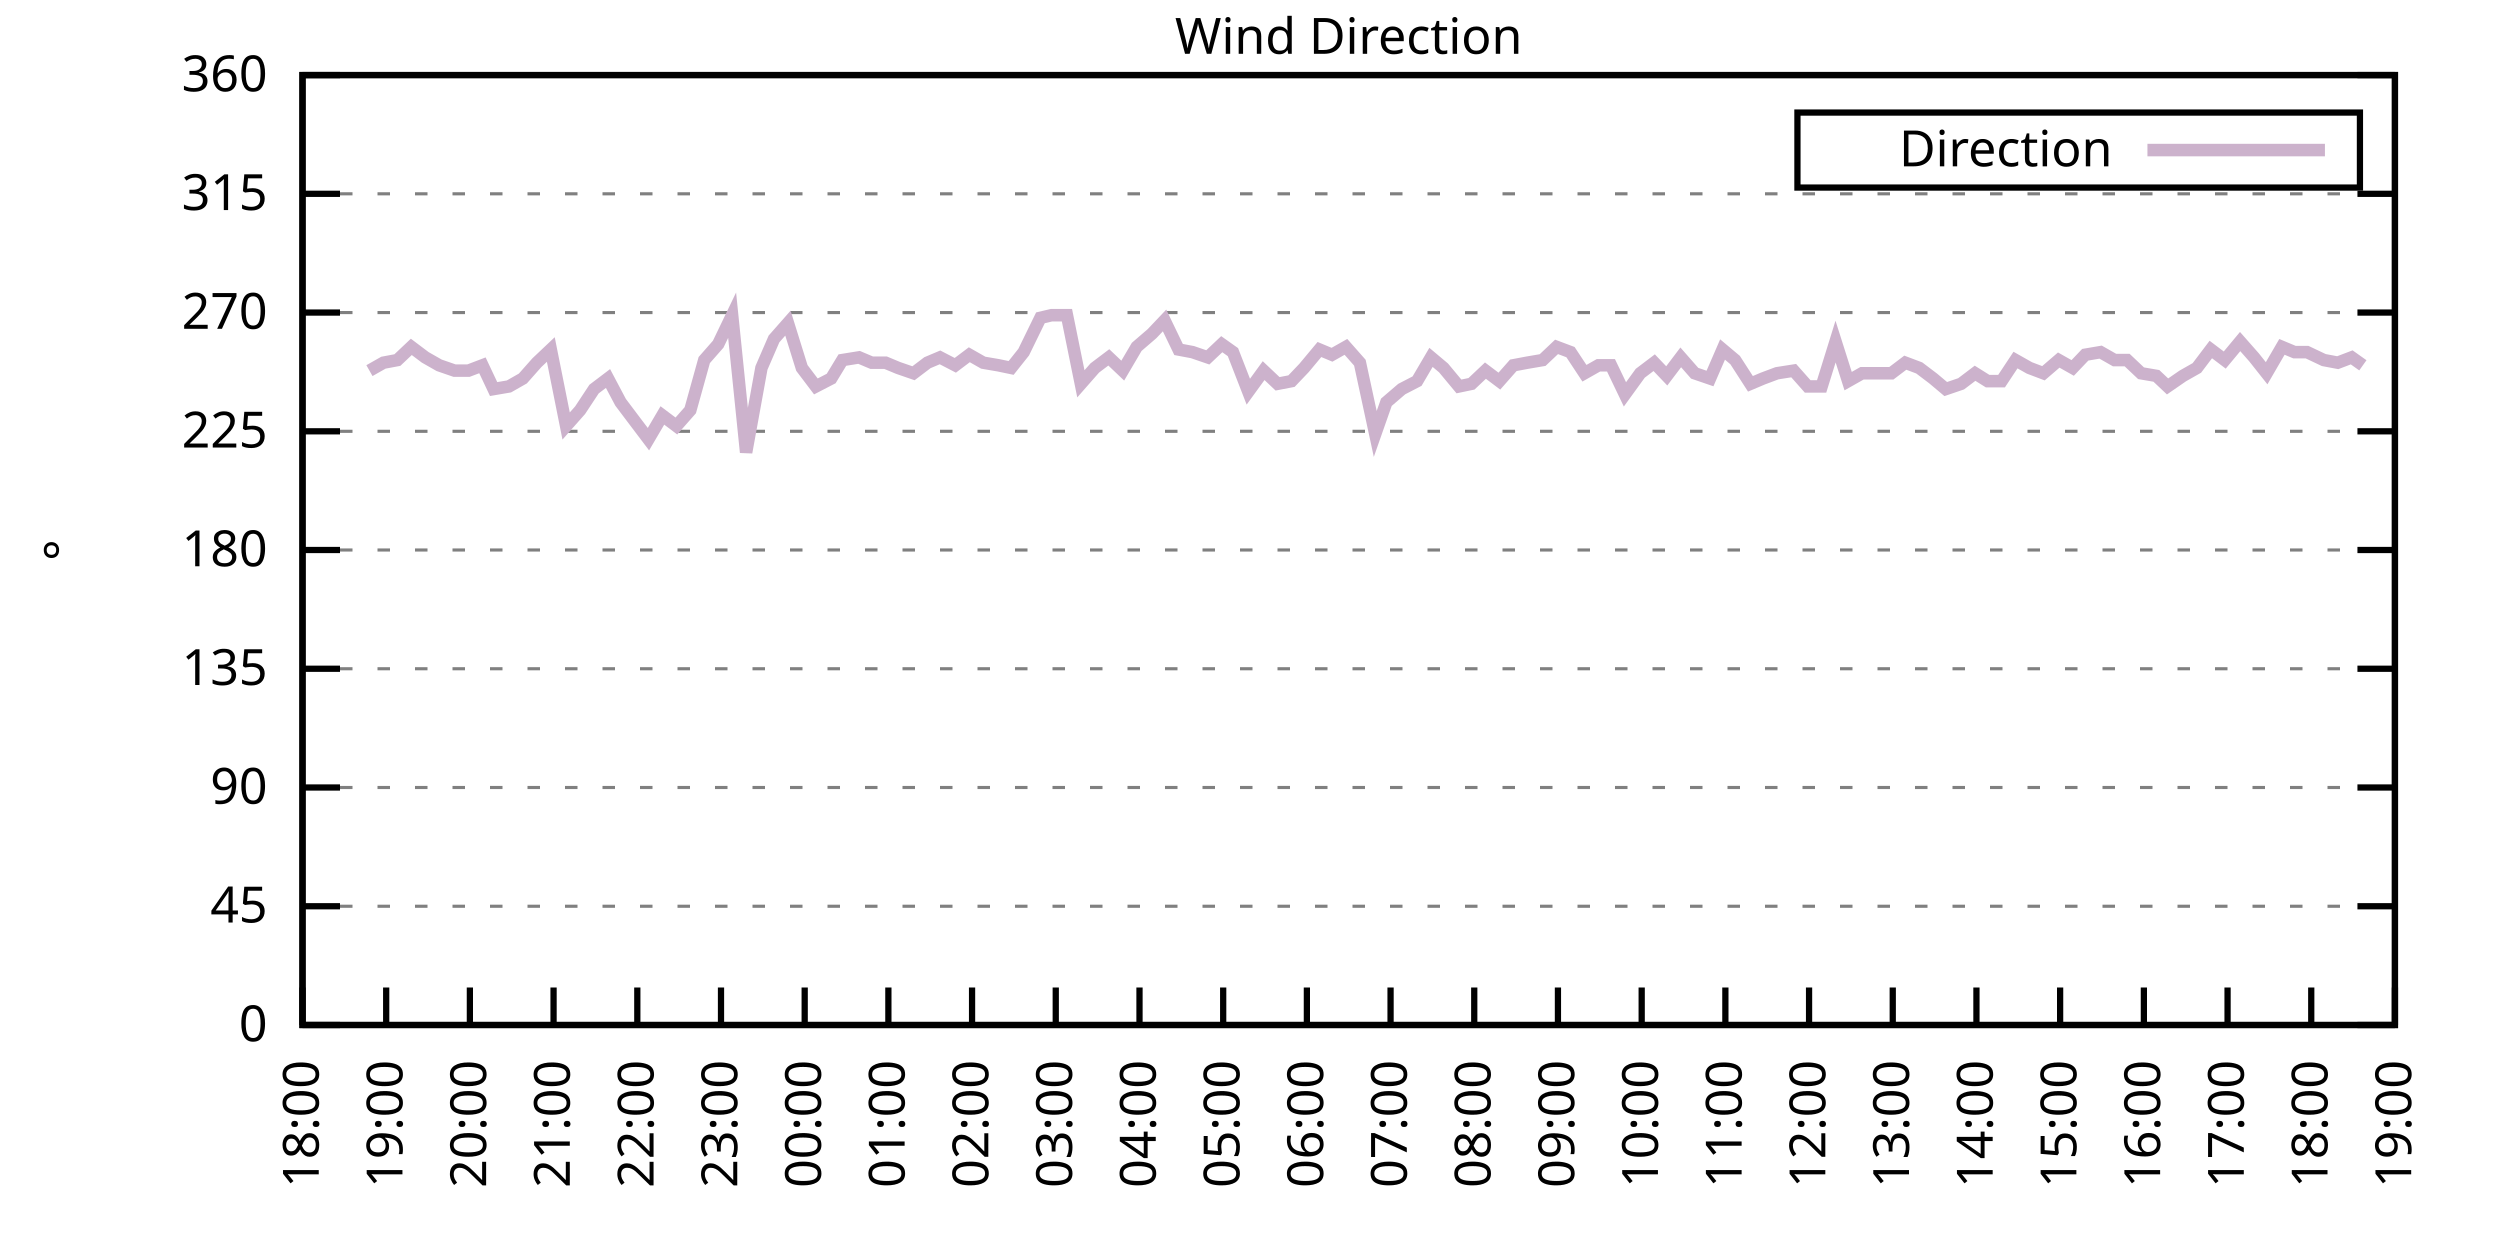
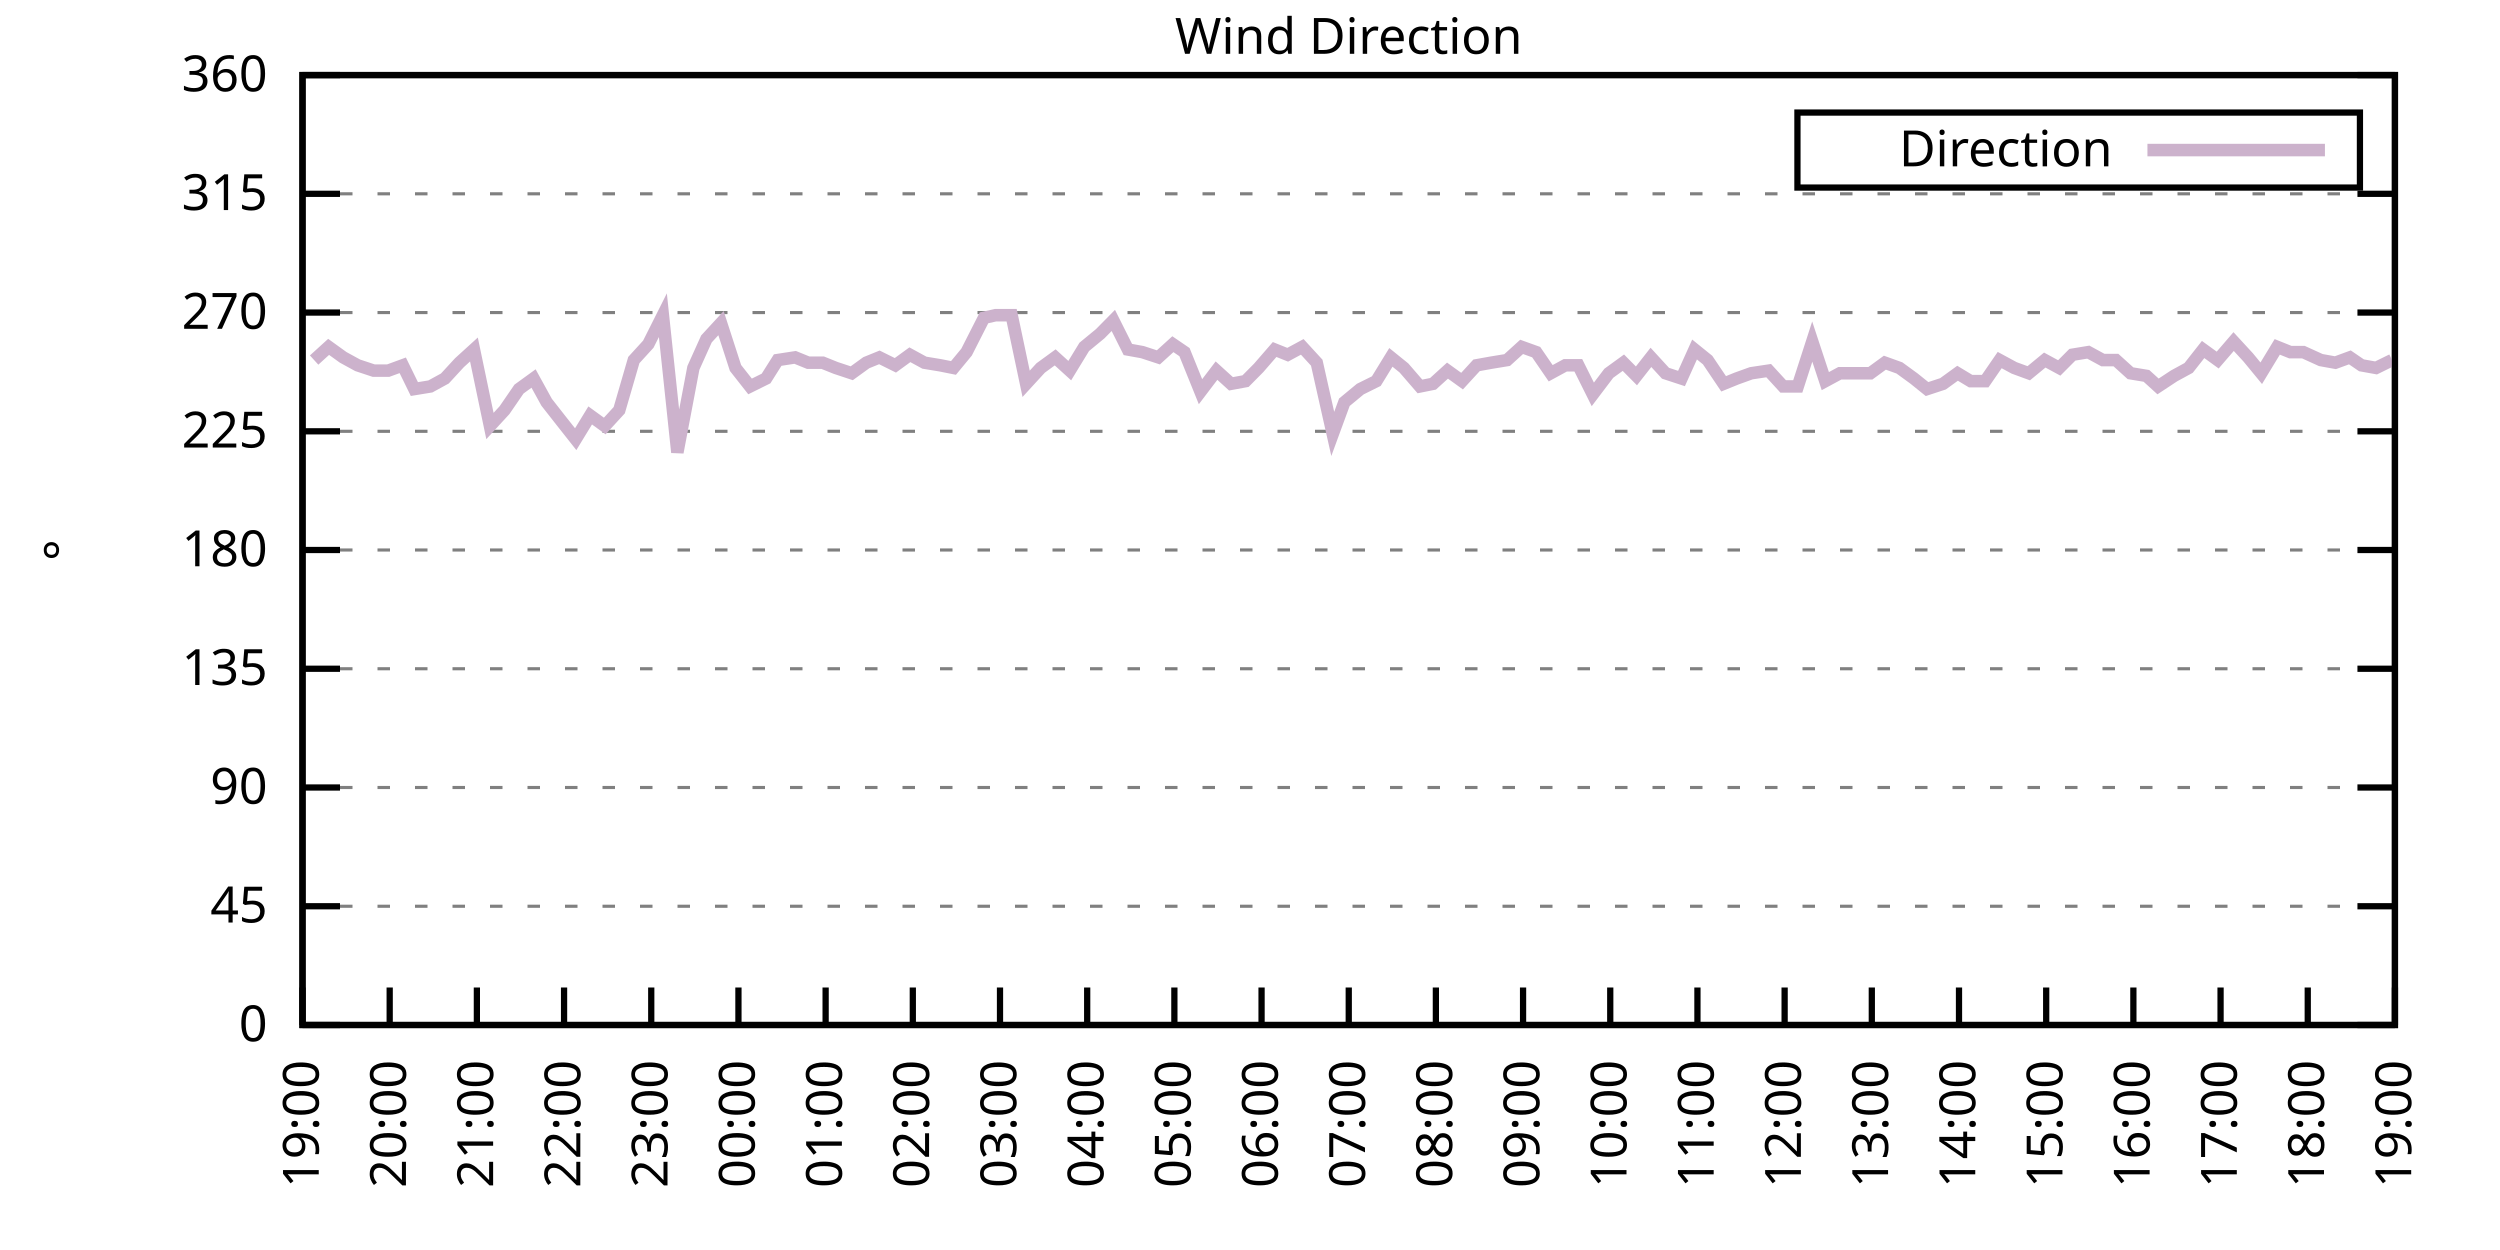
<svg xmlns="http://www.w3.org/2000/svg" xmlns:xlink="http://www.w3.org/1999/xlink" width="400" height="200" viewBox="0 0 400 200">
  <g id="gnuplot_canvas">
    <rect x="0" y="0" width="400" height="200" fill="none" />
    <defs>
      <circle id="gpDot" r="0.5" stroke-width="0.5" stroke="currentColor" />
      <path id="gpPt0" stroke-width="0.333" stroke="currentColor" d="M-1,0 h2 M0,-1 v2" />
      <path id="gpPt1" stroke-width="0.333" stroke="currentColor" d="M-1,-1 L1,1 M1,-1 L-1,1" />
      <path id="gpPt2" stroke-width="0.333" stroke="currentColor" d="M-1,0 L1,0 M0,-1 L0,1 M-1,-1 L1,1 M-1,1 L1,-1" />
      <rect id="gpPt3" stroke-width="0.333" stroke="currentColor" x="-1" y="-1" width="2" height="2" />
      <rect id="gpPt4" stroke-width="0.333" stroke="currentColor" fill="currentColor" x="-1" y="-1" width="2" height="2" />
      <circle id="gpPt5" stroke-width="0.333" stroke="currentColor" cx="0" cy="0" r="1" />
      <use xlink:href="#gpPt5" id="gpPt6" fill="currentColor" stroke="none" />
      <path id="gpPt7" stroke-width="0.333" stroke="currentColor" d="M0,-1.33 L-1.33,0.67 L1.33,0.67 z" />
      <use xlink:href="#gpPt7" id="gpPt8" fill="currentColor" stroke="none" />
      <use xlink:href="#gpPt7" id="gpPt9" stroke="currentColor" transform="rotate(180)" />
      <use xlink:href="#gpPt9" id="gpPt10" fill="currentColor" stroke="none" />
      <use xlink:href="#gpPt3" id="gpPt11" stroke="currentColor" transform="rotate(45)" />
      <use xlink:href="#gpPt11" id="gpPt12" fill="currentColor" stroke="none" />
      <path id="gpPt13" stroke-width="0.333" stroke="currentColor" d="M0,1.330 L1.265,0.411 L0.782,-1.067 L-0.782,-1.076 L-1.265,0.411 z" />
      <use xlink:href="#gpPt13" id="gpPt14" fill="currentColor" stroke="none" />
      <filter id="textbox" filterUnits="objectBoundingBox" x="0" y="0" height="1" width="1">
        <feFlood flood-color="white" flood-opacity="1" result="bgnd" />
        <feComposite in="SourceGraphic" in2="bgnd" operator="atop" />
      </filter>
      <filter id="greybox" filterUnits="objectBoundingBox" x="0" y="0" height="1" width="1">
        <feFlood flood-color="lightgrey" flood-opacity="1" result="grey" />
        <feComposite in="SourceGraphic" in2="grey" operator="atop" />
      </filter>
    </defs>
    <g fill="none" color="white" stroke="currentColor" stroke-width="1.00" stroke-linecap="butt" stroke-linejoin="miter">
</g>
    <g fill="none" color="black" stroke="currentColor" stroke-width="1.00" stroke-linecap="butt" stroke-linejoin="miter">
      <g stroke="none" shape-rendering="crispEdges">
        <polygon fill="rgb(255, 255, 255)" points="48.40,164.00 383.18,164.00 383.18,12.02 48.40,12.02 " />
      </g>
    </g>
    <g fill="none" color="black" stroke="currentColor" stroke-width="1.00" stroke-linecap="butt" stroke-linejoin="miter">
</g>
    <g fill="none" color="black" stroke="black" stroke-width="0.50" stroke-linecap="butt" stroke-linejoin="miter">
</g>
    <g fill="none" color="gray" stroke="currentColor" stroke-width="0.50" stroke-linecap="butt" stroke-linejoin="miter">
      <path stroke="gray" stroke-dasharray="2,4" class="gridline" d="M48.40,164.00 L383.19,164.00  " />
    </g>
    <g fill="none" color="gray" stroke="gray" stroke-width="1.00" stroke-linecap="butt" stroke-linejoin="miter">
</g>
    <g fill="none" color="black" stroke="currentColor" stroke-width="1.00" stroke-linecap="butt" stroke-linejoin="miter">
      <path stroke="black" d="M48.40,164.00 L54.40,164.00 M383.19,164.00 L377.19,164.00  " />
      <g transform="translate(42.80,166.60)" stroke="none" fill="black" font-family="Sans" font-size="8.00" text-anchor="end">
        <text>
          <tspan font-family="Sans"> 0</tspan>
        </text>
      </g>
    </g>
    <g fill="none" color="black" stroke="currentColor" stroke-width="1.00" stroke-linecap="butt" stroke-linejoin="miter">
</g>
    <g fill="none" color="black" stroke="black" stroke-width="0.50" stroke-linecap="butt" stroke-linejoin="miter">
</g>
    <g fill="none" color="gray" stroke="currentColor" stroke-width="0.50" stroke-linecap="butt" stroke-linejoin="miter">
      <path stroke="gray" stroke-dasharray="2,4" class="gridline" d="M48.40,145.00 L383.19,145.00  " />
    </g>
    <g fill="none" color="gray" stroke="gray" stroke-width="1.00" stroke-linecap="butt" stroke-linejoin="miter">
</g>
    <g fill="none" color="black" stroke="currentColor" stroke-width="1.00" stroke-linecap="butt" stroke-linejoin="miter">
      <path stroke="black" d="M48.40,145.00 L54.40,145.00 M383.19,145.00 L377.19,145.00  " />
      <g transform="translate(42.80,147.60)" stroke="none" fill="black" font-family="Sans" font-size="8.00" text-anchor="end">
        <text>
          <tspan font-family="Sans"> 45</tspan>
        </text>
      </g>
    </g>
    <g fill="none" color="black" stroke="currentColor" stroke-width="1.00" stroke-linecap="butt" stroke-linejoin="miter">
</g>
    <g fill="none" color="black" stroke="black" stroke-width="0.50" stroke-linecap="butt" stroke-linejoin="miter">
</g>
    <g fill="none" color="gray" stroke="currentColor" stroke-width="0.50" stroke-linecap="butt" stroke-linejoin="miter">
      <path stroke="gray" stroke-dasharray="2,4" class="gridline" d="M48.40,126.00 L383.19,126.00  " />
    </g>
    <g fill="none" color="gray" stroke="gray" stroke-width="1.00" stroke-linecap="butt" stroke-linejoin="miter">
</g>
    <g fill="none" color="black" stroke="currentColor" stroke-width="1.00" stroke-linecap="butt" stroke-linejoin="miter">
      <path stroke="black" d="M48.40,126.00 L54.40,126.00 M383.19,126.00 L377.19,126.00  " />
      <g transform="translate(42.80,128.60)" stroke="none" fill="black" font-family="Sans" font-size="8.00" text-anchor="end">
        <text>
          <tspan font-family="Sans"> 90</tspan>
        </text>
      </g>
    </g>
    <g fill="none" color="black" stroke="currentColor" stroke-width="1.00" stroke-linecap="butt" stroke-linejoin="miter">
</g>
    <g fill="none" color="black" stroke="black" stroke-width="0.50" stroke-linecap="butt" stroke-linejoin="miter">
</g>
    <g fill="none" color="gray" stroke="currentColor" stroke-width="0.50" stroke-linecap="butt" stroke-linejoin="miter">
      <path stroke="gray" stroke-dasharray="2,4" class="gridline" d="M48.40,107.00 L383.19,107.00  " />
    </g>
    <g fill="none" color="gray" stroke="gray" stroke-width="1.00" stroke-linecap="butt" stroke-linejoin="miter">
</g>
    <g fill="none" color="black" stroke="currentColor" stroke-width="1.00" stroke-linecap="butt" stroke-linejoin="miter">
      <path stroke="black" d="M48.40,107.00 L54.40,107.00 M383.19,107.00 L377.19,107.00  " />
      <g transform="translate(42.80,109.60)" stroke="none" fill="black" font-family="Sans" font-size="8.00" text-anchor="end">
        <text>
          <tspan font-family="Sans"> 135</tspan>
        </text>
      </g>
    </g>
    <g fill="none" color="black" stroke="currentColor" stroke-width="1.00" stroke-linecap="butt" stroke-linejoin="miter">
</g>
    <g fill="none" color="black" stroke="black" stroke-width="0.50" stroke-linecap="butt" stroke-linejoin="miter">
</g>
    <g fill="none" color="gray" stroke="currentColor" stroke-width="0.50" stroke-linecap="butt" stroke-linejoin="miter">
      <path stroke="gray" stroke-dasharray="2,4" class="gridline" d="M48.40,88.00 L383.19,88.00  " />
    </g>
    <g fill="none" color="gray" stroke="gray" stroke-width="1.00" stroke-linecap="butt" stroke-linejoin="miter">
</g>
    <g fill="none" color="black" stroke="currentColor" stroke-width="1.00" stroke-linecap="butt" stroke-linejoin="miter">
      <path stroke="black" d="M48.40,88.00 L54.40,88.00 M383.19,88.00 L377.19,88.00  " />
      <g transform="translate(42.80,90.60)" stroke="none" fill="black" font-family="Sans" font-size="8.00" text-anchor="end">
        <text>
          <tspan font-family="Sans"> 180</tspan>
        </text>
      </g>
    </g>
    <g fill="none" color="black" stroke="currentColor" stroke-width="1.00" stroke-linecap="butt" stroke-linejoin="miter">
</g>
    <g fill="none" color="black" stroke="black" stroke-width="0.50" stroke-linecap="butt" stroke-linejoin="miter">
</g>
    <g fill="none" color="gray" stroke="currentColor" stroke-width="0.50" stroke-linecap="butt" stroke-linejoin="miter">
      <path stroke="gray" stroke-dasharray="2,4" class="gridline" d="M48.40,69.01 L383.19,69.01  " />
    </g>
    <g fill="none" color="gray" stroke="gray" stroke-width="1.00" stroke-linecap="butt" stroke-linejoin="miter">
</g>
    <g fill="none" color="black" stroke="currentColor" stroke-width="1.00" stroke-linecap="butt" stroke-linejoin="miter">
      <path stroke="black" d="M48.40,69.01 L54.40,69.01 M383.19,69.01 L377.19,69.01  " />
      <g transform="translate(42.80,71.61)" stroke="none" fill="black" font-family="Sans" font-size="8.00" text-anchor="end">
        <text>
          <tspan font-family="Sans"> 225</tspan>
        </text>
      </g>
    </g>
    <g fill="none" color="black" stroke="currentColor" stroke-width="1.00" stroke-linecap="butt" stroke-linejoin="miter">
</g>
    <g fill="none" color="black" stroke="black" stroke-width="0.50" stroke-linecap="butt" stroke-linejoin="miter">
</g>
    <g fill="none" color="gray" stroke="currentColor" stroke-width="0.50" stroke-linecap="butt" stroke-linejoin="miter">
      <path stroke="gray" stroke-dasharray="2,4" class="gridline" d="M48.40,50.01 L383.19,50.01  " />
    </g>
    <g fill="none" color="gray" stroke="gray" stroke-width="1.00" stroke-linecap="butt" stroke-linejoin="miter">
</g>
    <g fill="none" color="black" stroke="currentColor" stroke-width="1.00" stroke-linecap="butt" stroke-linejoin="miter">
      <path stroke="black" d="M48.40,50.01 L54.40,50.01 M383.19,50.01 L377.19,50.01  " />
      <g transform="translate(42.80,52.61)" stroke="none" fill="black" font-family="Sans" font-size="8.00" text-anchor="end">
        <text>
          <tspan font-family="Sans"> 270</tspan>
        </text>
      </g>
    </g>
    <g fill="none" color="black" stroke="currentColor" stroke-width="1.00" stroke-linecap="butt" stroke-linejoin="miter">
</g>
    <g fill="none" color="black" stroke="black" stroke-width="0.50" stroke-linecap="butt" stroke-linejoin="miter">
</g>
    <g fill="none" color="gray" stroke="currentColor" stroke-width="0.50" stroke-linecap="butt" stroke-linejoin="miter">
      <path stroke="gray" stroke-dasharray="2,4" class="gridline" d="M48.40,31.01 L383.19,31.01  " />
    </g>
    <g fill="none" color="gray" stroke="gray" stroke-width="1.00" stroke-linecap="butt" stroke-linejoin="miter">
</g>
    <g fill="none" color="black" stroke="currentColor" stroke-width="1.00" stroke-linecap="butt" stroke-linejoin="miter">
      <path stroke="black" d="M48.40,31.01 L54.40,31.01 M383.19,31.01 L377.19,31.01  " />
      <g transform="translate(42.80,33.61)" stroke="none" fill="black" font-family="Sans" font-size="8.00" text-anchor="end">
        <text>
          <tspan font-family="Sans"> 315</tspan>
        </text>
      </g>
    </g>
    <g fill="none" color="black" stroke="currentColor" stroke-width="1.00" stroke-linecap="butt" stroke-linejoin="miter">
</g>
    <g fill="none" color="black" stroke="black" stroke-width="0.50" stroke-linecap="butt" stroke-linejoin="miter">
</g>
    <g fill="none" color="gray" stroke="currentColor" stroke-width="0.50" stroke-linecap="butt" stroke-linejoin="miter">
      <path stroke="gray" stroke-dasharray="2,4" class="gridline" d="M48.40,12.01 L383.19,12.01  " />
    </g>
    <g fill="none" color="gray" stroke="gray" stroke-width="1.00" stroke-linecap="butt" stroke-linejoin="miter">
</g>
    <g fill="none" color="black" stroke="currentColor" stroke-width="1.00" stroke-linecap="butt" stroke-linejoin="miter">
      <path stroke="black" d="M48.40,12.01 L54.40,12.01 M383.19,12.01 L377.19,12.01  " />
      <g transform="translate(42.80,14.61)" stroke="none" fill="black" font-family="Sans" font-size="8.00" text-anchor="end">
        <text>
          <tspan font-family="Sans"> 360</tspan>
        </text>
      </g>
    </g>
    <g fill="none" color="black" stroke="currentColor" stroke-width="1.00" stroke-linecap="butt" stroke-linejoin="miter">
      <path stroke="black" d="M48.40,164.00 L48.40,158.00  " />
      <g transform="translate(51.00,169.60) rotate(270.00)" stroke="none" fill="black" font-family="Sans" font-size="8.00" text-anchor="end">
        <text>
-           <tspan font-family="Sans">18:00</tspan>
-         </text>
-       </g>
-     </g>
-     <g fill="none" color="black" stroke="currentColor" stroke-width="1.00" stroke-linecap="butt" stroke-linejoin="miter">
-       <path stroke="black" d="M61.79,164.00 L61.79,158.00  " />
-       <g transform="translate(64.39,169.60) rotate(270.00)" stroke="none" fill="black" font-family="Sans" font-size="8.00" text-anchor="end">
-         <text>
          <tspan font-family="Sans">19:00</tspan>
        </text>
      </g>
    </g>
    <g fill="none" color="black" stroke="currentColor" stroke-width="1.00" stroke-linecap="butt" stroke-linejoin="miter">
-       <path stroke="black" d="M75.18,164.00 L75.18,158.00  " />
-       <g transform="translate(77.78,169.60) rotate(270.00)" stroke="none" fill="black" font-family="Sans" font-size="8.00" text-anchor="end">
+       <path stroke="black" d="M62.35,164.00 L62.35,158.00  " />
+       <g transform="translate(64.95,169.60) rotate(270.00)" stroke="none" fill="black" font-family="Sans" font-size="8.00" text-anchor="end">
        <text>
          <tspan font-family="Sans">20:00</tspan>
        </text>
      </g>
    </g>
    <g fill="none" color="black" stroke="currentColor" stroke-width="1.00" stroke-linecap="butt" stroke-linejoin="miter">
-       <path stroke="black" d="M88.57,164.00 L88.57,158.00  " />
-       <g transform="translate(91.17,169.60) rotate(270.00)" stroke="none" fill="black" font-family="Sans" font-size="8.00" text-anchor="end">
+       <path stroke="black" d="M76.30,164.00 L76.30,158.00  " />
+       <g transform="translate(78.90,169.60) rotate(270.00)" stroke="none" fill="black" font-family="Sans" font-size="8.00" text-anchor="end">
        <text>
          <tspan font-family="Sans">21:00</tspan>
        </text>
      </g>
    </g>
    <g fill="none" color="black" stroke="currentColor" stroke-width="1.00" stroke-linecap="butt" stroke-linejoin="miter">
-       <path stroke="black" d="M101.97,164.00 L101.97,158.00  " />
-       <g transform="translate(104.57,169.60) rotate(270.00)" stroke="none" fill="black" font-family="Sans" font-size="8.00" text-anchor="end">
+       <path stroke="black" d="M90.25,164.00 L90.25,158.00  " />
+       <g transform="translate(92.85,169.60) rotate(270.00)" stroke="none" fill="black" font-family="Sans" font-size="8.00" text-anchor="end">
        <text>
          <tspan font-family="Sans">22:00</tspan>
        </text>
      </g>
    </g>
    <g fill="none" color="black" stroke="currentColor" stroke-width="1.00" stroke-linecap="butt" stroke-linejoin="miter">
-       <path stroke="black" d="M115.36,164.00 L115.36,158.00  " />
-       <g transform="translate(117.96,169.60) rotate(270.00)" stroke="none" fill="black" font-family="Sans" font-size="8.00" text-anchor="end">
+       <path stroke="black" d="M104.20,164.00 L104.20,158.00  " />
+       <g transform="translate(106.80,169.60) rotate(270.00)" stroke="none" fill="black" font-family="Sans" font-size="8.00" text-anchor="end">
        <text>
          <tspan font-family="Sans">23:00</tspan>
        </text>
      </g>
    </g>
    <g fill="none" color="black" stroke="currentColor" stroke-width="1.00" stroke-linecap="butt" stroke-linejoin="miter">
-       <path stroke="black" d="M128.75,164.00 L128.75,158.00  " />
-       <g transform="translate(131.35,169.60) rotate(270.00)" stroke="none" fill="black" font-family="Sans" font-size="8.00" text-anchor="end">
+       <path stroke="black" d="M118.15,164.00 L118.15,158.00  " />
+       <g transform="translate(120.75,169.60) rotate(270.00)" stroke="none" fill="black" font-family="Sans" font-size="8.00" text-anchor="end">
        <text>
          <tspan font-family="Sans">00:00</tspan>
        </text>
      </g>
    </g>
    <g fill="none" color="black" stroke="currentColor" stroke-width="1.00" stroke-linecap="butt" stroke-linejoin="miter">
-       <path stroke="black" d="M142.14,164.00 L142.14,158.00  " />
-       <g transform="translate(144.74,169.60) rotate(270.00)" stroke="none" fill="black" font-family="Sans" font-size="8.00" text-anchor="end">
+       <path stroke="black" d="M132.10,164.00 L132.10,158.00  " />
+       <g transform="translate(134.70,169.60) rotate(270.00)" stroke="none" fill="black" font-family="Sans" font-size="8.00" text-anchor="end">
        <text>
          <tspan font-family="Sans">01:00</tspan>
        </text>
      </g>
    </g>
    <g fill="none" color="black" stroke="currentColor" stroke-width="1.00" stroke-linecap="butt" stroke-linejoin="miter">
-       <path stroke="black" d="M155.53,164.00 L155.53,158.00  " />
-       <g transform="translate(158.13,169.60) rotate(270.00)" stroke="none" fill="black" font-family="Sans" font-size="8.00" text-anchor="end">
+       <path stroke="black" d="M146.05,164.00 L146.05,158.00  " />
+       <g transform="translate(148.65,169.60) rotate(270.00)" stroke="none" fill="black" font-family="Sans" font-size="8.00" text-anchor="end">
        <text>
          <tspan font-family="Sans">02:00</tspan>
        </text>
      </g>
    </g>
    <g fill="none" color="black" stroke="currentColor" stroke-width="1.00" stroke-linecap="butt" stroke-linejoin="miter">
-       <path stroke="black" d="M168.92,164.00 L168.92,158.00  " />
-       <g transform="translate(171.52,169.60) rotate(270.00)" stroke="none" fill="black" font-family="Sans" font-size="8.00" text-anchor="end">
+       <path stroke="black" d="M160.00,164.00 L160.00,158.00  " />
+       <g transform="translate(162.60,169.60) rotate(270.00)" stroke="none" fill="black" font-family="Sans" font-size="8.00" text-anchor="end">
        <text>
          <tspan font-family="Sans">03:00</tspan>
        </text>
      </g>
    </g>
    <g fill="none" color="black" stroke="currentColor" stroke-width="1.00" stroke-linecap="butt" stroke-linejoin="miter">
-       <path stroke="black" d="M182.32,164.00 L182.32,158.00  " />
-       <g transform="translate(184.92,169.60) rotate(270.00)" stroke="none" fill="black" font-family="Sans" font-size="8.00" text-anchor="end">
+       <path stroke="black" d="M173.95,164.00 L173.95,158.00  " />
+       <g transform="translate(176.55,169.60) rotate(270.00)" stroke="none" fill="black" font-family="Sans" font-size="8.00" text-anchor="end">
        <text>
          <tspan font-family="Sans">04:00</tspan>
        </text>
      </g>
    </g>
    <g fill="none" color="black" stroke="currentColor" stroke-width="1.00" stroke-linecap="butt" stroke-linejoin="miter">
-       <path stroke="black" d="M195.71,164.00 L195.71,158.00  " />
-       <g transform="translate(198.31,169.60) rotate(270.00)" stroke="none" fill="black" font-family="Sans" font-size="8.00" text-anchor="end">
+       <path stroke="black" d="M187.90,164.00 L187.90,158.00  " />
+       <g transform="translate(190.50,169.60) rotate(270.00)" stroke="none" fill="black" font-family="Sans" font-size="8.00" text-anchor="end">
        <text>
          <tspan font-family="Sans">05:00</tspan>
        </text>
      </g>
    </g>
    <g fill="none" color="black" stroke="currentColor" stroke-width="1.00" stroke-linecap="butt" stroke-linejoin="miter">
-       <path stroke="black" d="M209.10,164.00 L209.10,158.00  " />
-       <g transform="translate(211.70,169.60) rotate(270.00)" stroke="none" fill="black" font-family="Sans" font-size="8.00" text-anchor="end">
+       <path stroke="black" d="M201.85,164.00 L201.85,158.00  " />
+       <g transform="translate(204.45,169.60) rotate(270.00)" stroke="none" fill="black" font-family="Sans" font-size="8.00" text-anchor="end">
        <text>
          <tspan font-family="Sans">06:00</tspan>
        </text>
      </g>
    </g>
    <g fill="none" color="black" stroke="currentColor" stroke-width="1.00" stroke-linecap="butt" stroke-linejoin="miter">
-       <path stroke="black" d="M222.49,164.00 L222.49,158.00  " />
-       <g transform="translate(225.09,169.60) rotate(270.00)" stroke="none" fill="black" font-family="Sans" font-size="8.00" text-anchor="end">
+       <path stroke="black" d="M215.80,164.00 L215.80,158.00  " />
+       <g transform="translate(218.40,169.60) rotate(270.00)" stroke="none" fill="black" font-family="Sans" font-size="8.00" text-anchor="end">
        <text>
          <tspan font-family="Sans">07:00</tspan>
        </text>
      </g>
    </g>
    <g fill="none" color="black" stroke="currentColor" stroke-width="1.00" stroke-linecap="butt" stroke-linejoin="miter">
-       <path stroke="black" d="M235.88,164.00 L235.88,158.00  " />
-       <g transform="translate(238.48,169.60) rotate(270.00)" stroke="none" fill="black" font-family="Sans" font-size="8.00" text-anchor="end">
+       <path stroke="black" d="M229.74,164.00 L229.74,158.00  " />
+       <g transform="translate(232.34,169.60) rotate(270.00)" stroke="none" fill="black" font-family="Sans" font-size="8.00" text-anchor="end">
        <text>
          <tspan font-family="Sans">08:00</tspan>
        </text>
      </g>
    </g>
    <g fill="none" color="black" stroke="currentColor" stroke-width="1.00" stroke-linecap="butt" stroke-linejoin="miter">
-       <path stroke="black" d="M249.27,164.00 L249.27,158.00  " />
-       <g transform="translate(251.87,169.60) rotate(270.00)" stroke="none" fill="black" font-family="Sans" font-size="8.00" text-anchor="end">
+       <path stroke="black" d="M243.69,164.00 L243.69,158.00  " />
+       <g transform="translate(246.29,169.60) rotate(270.00)" stroke="none" fill="black" font-family="Sans" font-size="8.00" text-anchor="end">
        <text>
          <tspan font-family="Sans">09:00</tspan>
        </text>
      </g>
    </g>
    <g fill="none" color="black" stroke="currentColor" stroke-width="1.00" stroke-linecap="butt" stroke-linejoin="miter">
-       <path stroke="black" d="M262.67,164.00 L262.67,158.00  " />
-       <g transform="translate(265.27,169.60) rotate(270.00)" stroke="none" fill="black" font-family="Sans" font-size="8.00" text-anchor="end">
+       <path stroke="black" d="M257.64,164.00 L257.64,158.00  " />
+       <g transform="translate(260.24,169.60) rotate(270.00)" stroke="none" fill="black" font-family="Sans" font-size="8.00" text-anchor="end">
        <text>
          <tspan font-family="Sans">10:00</tspan>
        </text>
      </g>
    </g>
    <g fill="none" color="black" stroke="currentColor" stroke-width="1.00" stroke-linecap="butt" stroke-linejoin="miter">
-       <path stroke="black" d="M276.06,164.00 L276.06,158.00  " />
-       <g transform="translate(278.66,169.60) rotate(270.00)" stroke="none" fill="black" font-family="Sans" font-size="8.00" text-anchor="end">
+       <path stroke="black" d="M271.59,164.00 L271.59,158.00  " />
+       <g transform="translate(274.19,169.60) rotate(270.00)" stroke="none" fill="black" font-family="Sans" font-size="8.00" text-anchor="end">
        <text>
          <tspan font-family="Sans">11:00</tspan>
        </text>
      </g>
    </g>
    <g fill="none" color="black" stroke="currentColor" stroke-width="1.00" stroke-linecap="butt" stroke-linejoin="miter">
-       <path stroke="black" d="M289.45,164.00 L289.45,158.00  " />
-       <g transform="translate(292.05,169.60) rotate(270.00)" stroke="none" fill="black" font-family="Sans" font-size="8.00" text-anchor="end">
+       <path stroke="black" d="M285.54,164.00 L285.54,158.00  " />
+       <g transform="translate(288.14,169.60) rotate(270.00)" stroke="none" fill="black" font-family="Sans" font-size="8.00" text-anchor="end">
        <text>
          <tspan font-family="Sans">12:00</tspan>
        </text>
      </g>
    </g>
    <g fill="none" color="black" stroke="currentColor" stroke-width="1.00" stroke-linecap="butt" stroke-linejoin="miter">
-       <path stroke="black" d="M302.84,164.00 L302.84,158.00  " />
-       <g transform="translate(305.44,169.60) rotate(270.00)" stroke="none" fill="black" font-family="Sans" font-size="8.00" text-anchor="end">
+       <path stroke="black" d="M299.49,164.00 L299.49,158.00  " />
+       <g transform="translate(302.09,169.60) rotate(270.00)" stroke="none" fill="black" font-family="Sans" font-size="8.00" text-anchor="end">
        <text>
          <tspan font-family="Sans">13:00</tspan>
        </text>
      </g>
    </g>
    <g fill="none" color="black" stroke="currentColor" stroke-width="1.00" stroke-linecap="butt" stroke-linejoin="miter">
-       <path stroke="black" d="M316.23,164.00 L316.23,158.00  " />
-       <g transform="translate(318.83,169.60) rotate(270.00)" stroke="none" fill="black" font-family="Sans" font-size="8.00" text-anchor="end">
+       <path stroke="black" d="M313.44,164.00 L313.44,158.00  " />
+       <g transform="translate(316.04,169.60) rotate(270.00)" stroke="none" fill="black" font-family="Sans" font-size="8.00" text-anchor="end">
        <text>
          <tspan font-family="Sans">14:00</tspan>
        </text>
      </g>
    </g>
    <g fill="none" color="black" stroke="currentColor" stroke-width="1.00" stroke-linecap="butt" stroke-linejoin="miter">
-       <path stroke="black" d="M329.62,164.00 L329.62,158.00  " />
-       <g transform="translate(332.22,169.60) rotate(270.00)" stroke="none" fill="black" font-family="Sans" font-size="8.00" text-anchor="end">
+       <path stroke="black" d="M327.39,164.00 L327.39,158.00  " />
+       <g transform="translate(329.99,169.60) rotate(270.00)" stroke="none" fill="black" font-family="Sans" font-size="8.00" text-anchor="end">
        <text>
          <tspan font-family="Sans">15:00</tspan>
        </text>
      </g>
    </g>
    <g fill="none" color="black" stroke="currentColor" stroke-width="1.00" stroke-linecap="butt" stroke-linejoin="miter">
-       <path stroke="black" d="M343.02,164.00 L343.02,158.00  " />
-       <g transform="translate(345.62,169.60) rotate(270.00)" stroke="none" fill="black" font-family="Sans" font-size="8.00" text-anchor="end">
+       <path stroke="black" d="M341.34,164.00 L341.34,158.00  " />
+       <g transform="translate(343.94,169.60) rotate(270.00)" stroke="none" fill="black" font-family="Sans" font-size="8.00" text-anchor="end">
        <text>
          <tspan font-family="Sans">16:00</tspan>
        </text>
      </g>
    </g>
    <g fill="none" color="black" stroke="currentColor" stroke-width="1.00" stroke-linecap="butt" stroke-linejoin="miter">
-       <path stroke="black" d="M356.41,164.00 L356.41,158.00  " />
-       <g transform="translate(359.01,169.60) rotate(270.00)" stroke="none" fill="black" font-family="Sans" font-size="8.00" text-anchor="end">
+       <path stroke="black" d="M355.29,164.00 L355.29,158.00  " />
+       <g transform="translate(357.89,169.60) rotate(270.00)" stroke="none" fill="black" font-family="Sans" font-size="8.00" text-anchor="end">
        <text>
          <tspan font-family="Sans">17:00</tspan>
        </text>
      </g>
    </g>
    <g fill="none" color="black" stroke="currentColor" stroke-width="1.00" stroke-linecap="butt" stroke-linejoin="miter">
-       <path stroke="black" d="M369.80,164.00 L369.80,158.00  " />
-       <g transform="translate(372.40,169.60) rotate(270.00)" stroke="none" fill="black" font-family="Sans" font-size="8.00" text-anchor="end">
+       <path stroke="black" d="M369.24,164.00 L369.24,158.00  " />
+       <g transform="translate(371.84,169.60) rotate(270.00)" stroke="none" fill="black" font-family="Sans" font-size="8.00" text-anchor="end">
        <text>
          <tspan font-family="Sans">18:00</tspan>
        </text>
      </g>
    </g>
    <g fill="none" color="black" stroke="currentColor" stroke-width="1.00" stroke-linecap="butt" stroke-linejoin="miter">
      <path stroke="black" d="M383.19,164.00 L383.19,158.00  " />
      <g transform="translate(385.79,169.60) rotate(270.00)" stroke="none" fill="black" font-family="Sans" font-size="8.00" text-anchor="end">
        <text>
          <tspan font-family="Sans">19:00</tspan>
        </text>
      </g>
    </g>
    <g fill="none" color="black" stroke="currentColor" stroke-width="1.00" stroke-linecap="butt" stroke-linejoin="miter">
</g>
    <g fill="none" color="black" stroke="currentColor" stroke-width="1.00" stroke-linecap="butt" stroke-linejoin="miter">
      <path stroke="black" d="M48.40,12.01 L48.40,164.00 L383.19,164.00 L383.19,12.01 L48.40,12.01 Z  " />
    </g>
    <g fill="none" color="black" stroke="currentColor" stroke-width="1.00" stroke-linecap="butt" stroke-linejoin="miter">
</g>
    <g fill="none" color="black" stroke="currentColor" stroke-width="1.00" stroke-linecap="butt" stroke-linejoin="miter">
      <path stroke="black" d="M287.59,30.01 L287.59,18.01 L377.59,18.01 L377.59,30.01 L287.59,30.01 Z  " />
    </g>
    <g id="Wind_direction_plot_1">
      <g fill="none" color="white" stroke="black" stroke-width="2.00" stroke-linecap="butt" stroke-linejoin="miter">
</g>
      <g fill="none" color="black" stroke="currentColor" stroke-width="2.00" stroke-linecap="butt" stroke-linejoin="miter">
        <g transform="translate(337.99,26.61)" stroke="none" fill="black" font-family="Sans" font-size="8.00" text-anchor="end">
          <text>
            <tspan font-family="Sans">Direction</tspan>
          </text>
        </g>
      </g>
      <g fill="none" color="black" stroke="currentColor" stroke-width="2.00" stroke-linecap="butt" stroke-linejoin="miter">
-         <path stroke="rgb(204, 178, 204)" d="M343.59,24.01 L371.99,24.01 M59.11,59.30 L61.35,58.03 L63.58,57.61 L65.81,55.50 L68.04,57.18 L70.27,58.45   L72.73,59.30 L74.96,59.30 L77.19,58.45 L78.98,62.25 L81.43,61.83 L83.66,60.56 L85.90,58.03 L88.13,55.92   L90.58,68.16 L92.82,65.63 L95.05,62.25 L97.28,60.56 L99.29,64.36 L101.52,67.32 L103.75,70.27 L105.98,66.47   L108.22,68.16 L110.45,65.63 L112.68,57.61 L114.91,55.07 L117.14,50.43 L119.38,72.38 L121.83,58.87 L123.84,54.23   L126.07,51.70 L128.30,58.87 L130.54,61.83 L132.99,60.56 L134.78,57.61 L137.45,57.18 L139.46,58.03 L141.69,58.03   L143.70,58.87 L146.16,59.72 L148.39,58.03 L150.40,57.18 L152.85,58.45 L155.09,56.76 L157.32,58.03 L159.77,58.45   L161.78,58.87 L163.79,56.34 L166.47,50.85 L168.25,50.43 L170.71,50.43 L172.94,61.41 L175.17,58.87 L177.41,57.18   L179.64,59.30 L181.87,55.50 L184.32,53.39 L186.33,51.27 L188.57,55.92 L190.80,56.34 L193.25,57.18 L195.48,55.07   L197.27,56.34 L199.73,62.67 L202.18,59.30 L204.41,61.41 L206.64,60.98 L208.65,58.87 L211.11,55.92 L213.12,56.76   L215.35,55.50 L217.58,58.03 L220.04,69.43 L221.82,64.36 L224.28,62.25 L226.73,60.98 L228.96,57.18 L230.97,58.87   L233.43,61.83 L235.44,61.41 L237.67,59.30 L239.90,60.98 L242.13,58.45 L244.36,58.03 L246.82,57.61 L249.05,55.50   L251.28,56.34 L253.51,59.72 L255.75,58.45 L257.76,58.45 L259.99,63.10 L262.44,59.72 L264.67,58.03 L266.68,60.14   L268.92,57.18 L271.15,59.72 L273.60,60.56 L275.61,55.92 L277.62,57.61 L280.07,61.41 L282.08,60.56 L284.32,59.72   L286.99,59.30 L289.23,61.83 L291.46,61.83 L293.69,54.65 L295.70,60.98 L297.93,59.72 L300.39,59.72 L302.62,59.72   L304.85,58.03 L307.08,58.87 L309.31,60.56 L311.32,62.25 L313.78,61.41 L316.01,59.72 L318.02,60.98 L320.25,60.98   L322.48,57.61 L324.71,58.87 L326.95,59.72 L329.40,57.61 L331.63,58.87 L333.64,56.76 L336.10,56.34 L338.33,57.61   L340.34,57.61 L342.57,59.72 L345.02,60.14 L346.81,61.83 L349.26,60.14 L351.50,58.87 L353.73,55.92 L355.96,57.61   L358.42,54.65 L360.65,57.18 L362.66,59.72 L365.11,55.50 L367.12,56.34 L369.13,56.34 L371.81,57.61 L374.04,58.03   L376.27,57.18 L378.06,58.45  " />
+         <path stroke="rgb(204, 178, 204)" d="M343.59,24.01 L371.99,24.01 M50.26,57.61 L52.58,55.50 L54.91,57.18 L57.23,58.45 L59.79,59.30 L62.12,59.30   L64.44,58.45 L66.30,62.25 L68.86,61.83 L71.18,60.56 L73.51,58.03 L75.83,55.92 L78.39,68.16 L80.72,65.63   L83.04,62.25 L85.37,60.56 L87.46,64.36 L89.78,67.32 L92.11,70.27 L94.43,66.47 L96.76,68.16 L99.08,65.63   L101.41,57.61 L103.73,55.07 L106.06,50.43 L108.38,72.38 L110.94,58.87 L113.03,54.23 L115.36,51.70 L117.68,58.87   L120.01,61.83 L122.57,60.56 L124.43,57.61 L127.22,57.18 L129.31,58.03 L131.63,58.03 L133.72,58.87 L136.28,59.72   L138.61,58.03 L140.70,57.18 L143.26,58.45 L145.58,56.76 L147.91,58.03 L150.46,58.45 L152.56,58.87 L154.65,56.34   L157.44,50.85 L159.30,50.43 L161.86,50.43 L164.18,61.41 L166.51,58.87 L168.83,57.18 L171.16,59.30 L173.48,55.50   L176.04,53.39 L178.13,51.27 L180.46,55.92 L182.78,56.34 L185.34,57.18 L187.66,55.07 L189.52,56.34 L192.08,62.67   L194.64,59.30 L196.96,61.41 L199.29,60.98 L201.38,58.87 L203.94,55.92 L206.03,56.76 L208.36,55.50 L210.68,58.03   L213.24,69.43 L215.10,64.36 L217.65,62.25 L220.21,60.98 L222.54,57.18 L224.63,58.87 L227.19,61.83 L229.28,61.41   L231.60,59.30 L233.93,60.98 L236.25,58.45 L238.58,58.03 L241.14,57.61 L243.46,55.50 L245.79,56.34 L248.11,59.72   L250.44,58.45 L252.53,58.45 L254.85,63.10 L257.41,59.72 L259.74,58.03 L261.83,60.14 L264.15,57.18 L266.48,59.72   L269.04,60.56 L271.13,55.92 L273.22,57.61 L275.78,61.41 L277.87,60.56 L280.20,59.72 L282.99,59.30 L285.31,61.83   L287.64,61.83 L289.96,54.65 L292.05,60.98 L294.38,59.72 L296.94,59.72 L299.26,59.72 L301.58,58.03 L303.91,58.87   L306.23,60.56 L308.33,62.25 L310.88,61.41 L313.21,59.72 L315.30,60.98 L317.63,60.98 L319.95,57.61 L322.28,58.87   L324.60,59.72 L327.16,57.61 L329.48,58.87 L331.58,56.76 L334.13,56.34 L336.46,57.61 L338.55,57.61 L340.88,59.72   L343.43,60.14 L345.29,61.83 L347.85,60.14 L350.18,58.87 L352.50,55.92 L354.83,57.61 L357.38,54.65 L359.71,57.18   L361.80,59.72 L364.36,55.50 L366.45,56.34 L368.54,56.34 L371.33,57.61 L373.66,58.03 L375.98,57.18 L377.84,58.45   L380.17,58.87 L382.73,57.61  " />
      </g>
    </g>
    <g fill="none" color="black" stroke="currentColor" stroke-width="2.00" stroke-linecap="butt" stroke-linejoin="miter">
</g>
    <g fill="none" color="black" stroke="black" stroke-width="1.00" stroke-linecap="butt" stroke-linejoin="miter">
</g>
    <g fill="none" color="black" stroke="currentColor" stroke-width="1.00" stroke-linecap="butt" stroke-linejoin="miter">
      <path stroke="black" d="M48.40,12.01 L48.40,164.00 L383.19,164.00 L383.19,12.01 L48.40,12.01 Z  " />
      <g transform="translate(12.80,88.01) rotate(270.00)" stroke="none" fill="black" font-family="Sans" font-size="8.00" text-anchor="middle">
        <text>
          <tspan font-family="Sans">°</tspan>
        </text>
      </g>
    </g>
    <g fill="none" color="black" stroke="currentColor" stroke-width="1.00" stroke-linecap="butt" stroke-linejoin="miter">
</g>
    <g fill="none" color="black" stroke="currentColor" stroke-width="1.00" stroke-linecap="butt" stroke-linejoin="miter">
      <g transform="translate(215.79,8.61)" stroke="none" fill="black" font-family="Sans" font-size="8.00" text-anchor="middle">
        <text>
          <tspan font-family="Sans">Wind Direction</tspan>
        </text>
      </g>
    </g>
    <g fill="none" color="black" stroke="currentColor" stroke-width="1.00" stroke-linecap="butt" stroke-linejoin="miter">
</g>
  </g>
</svg>
